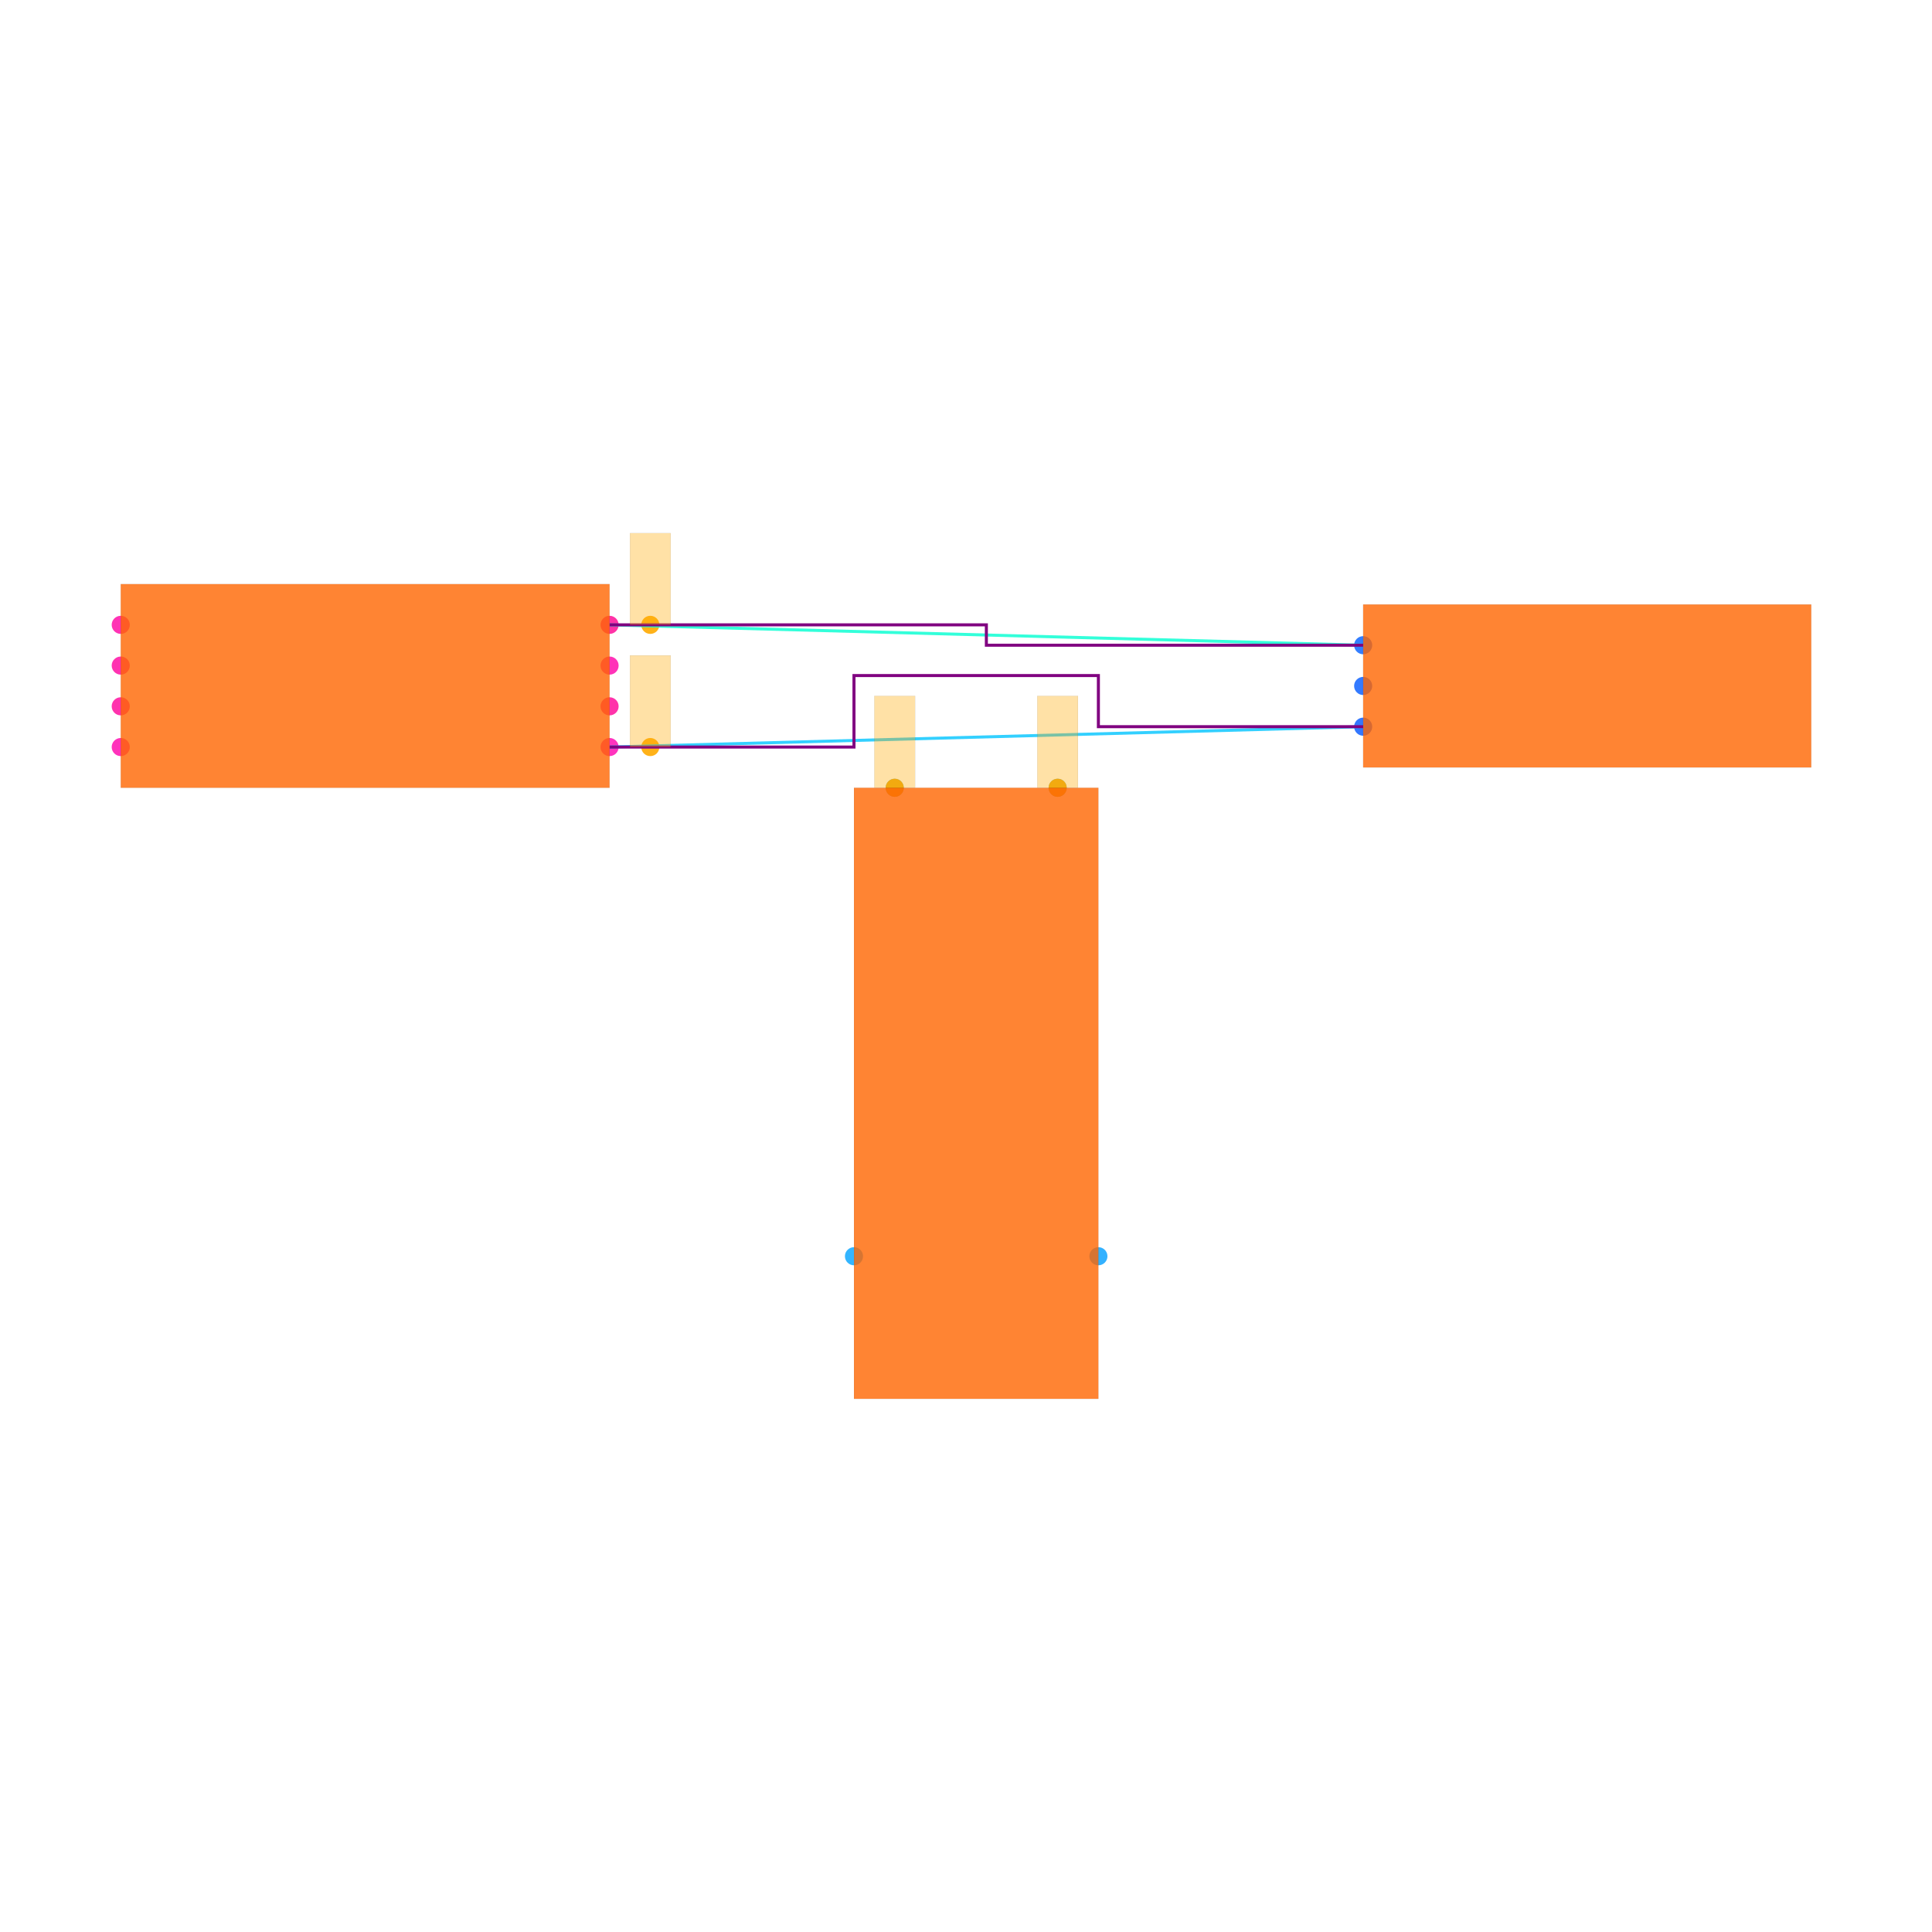
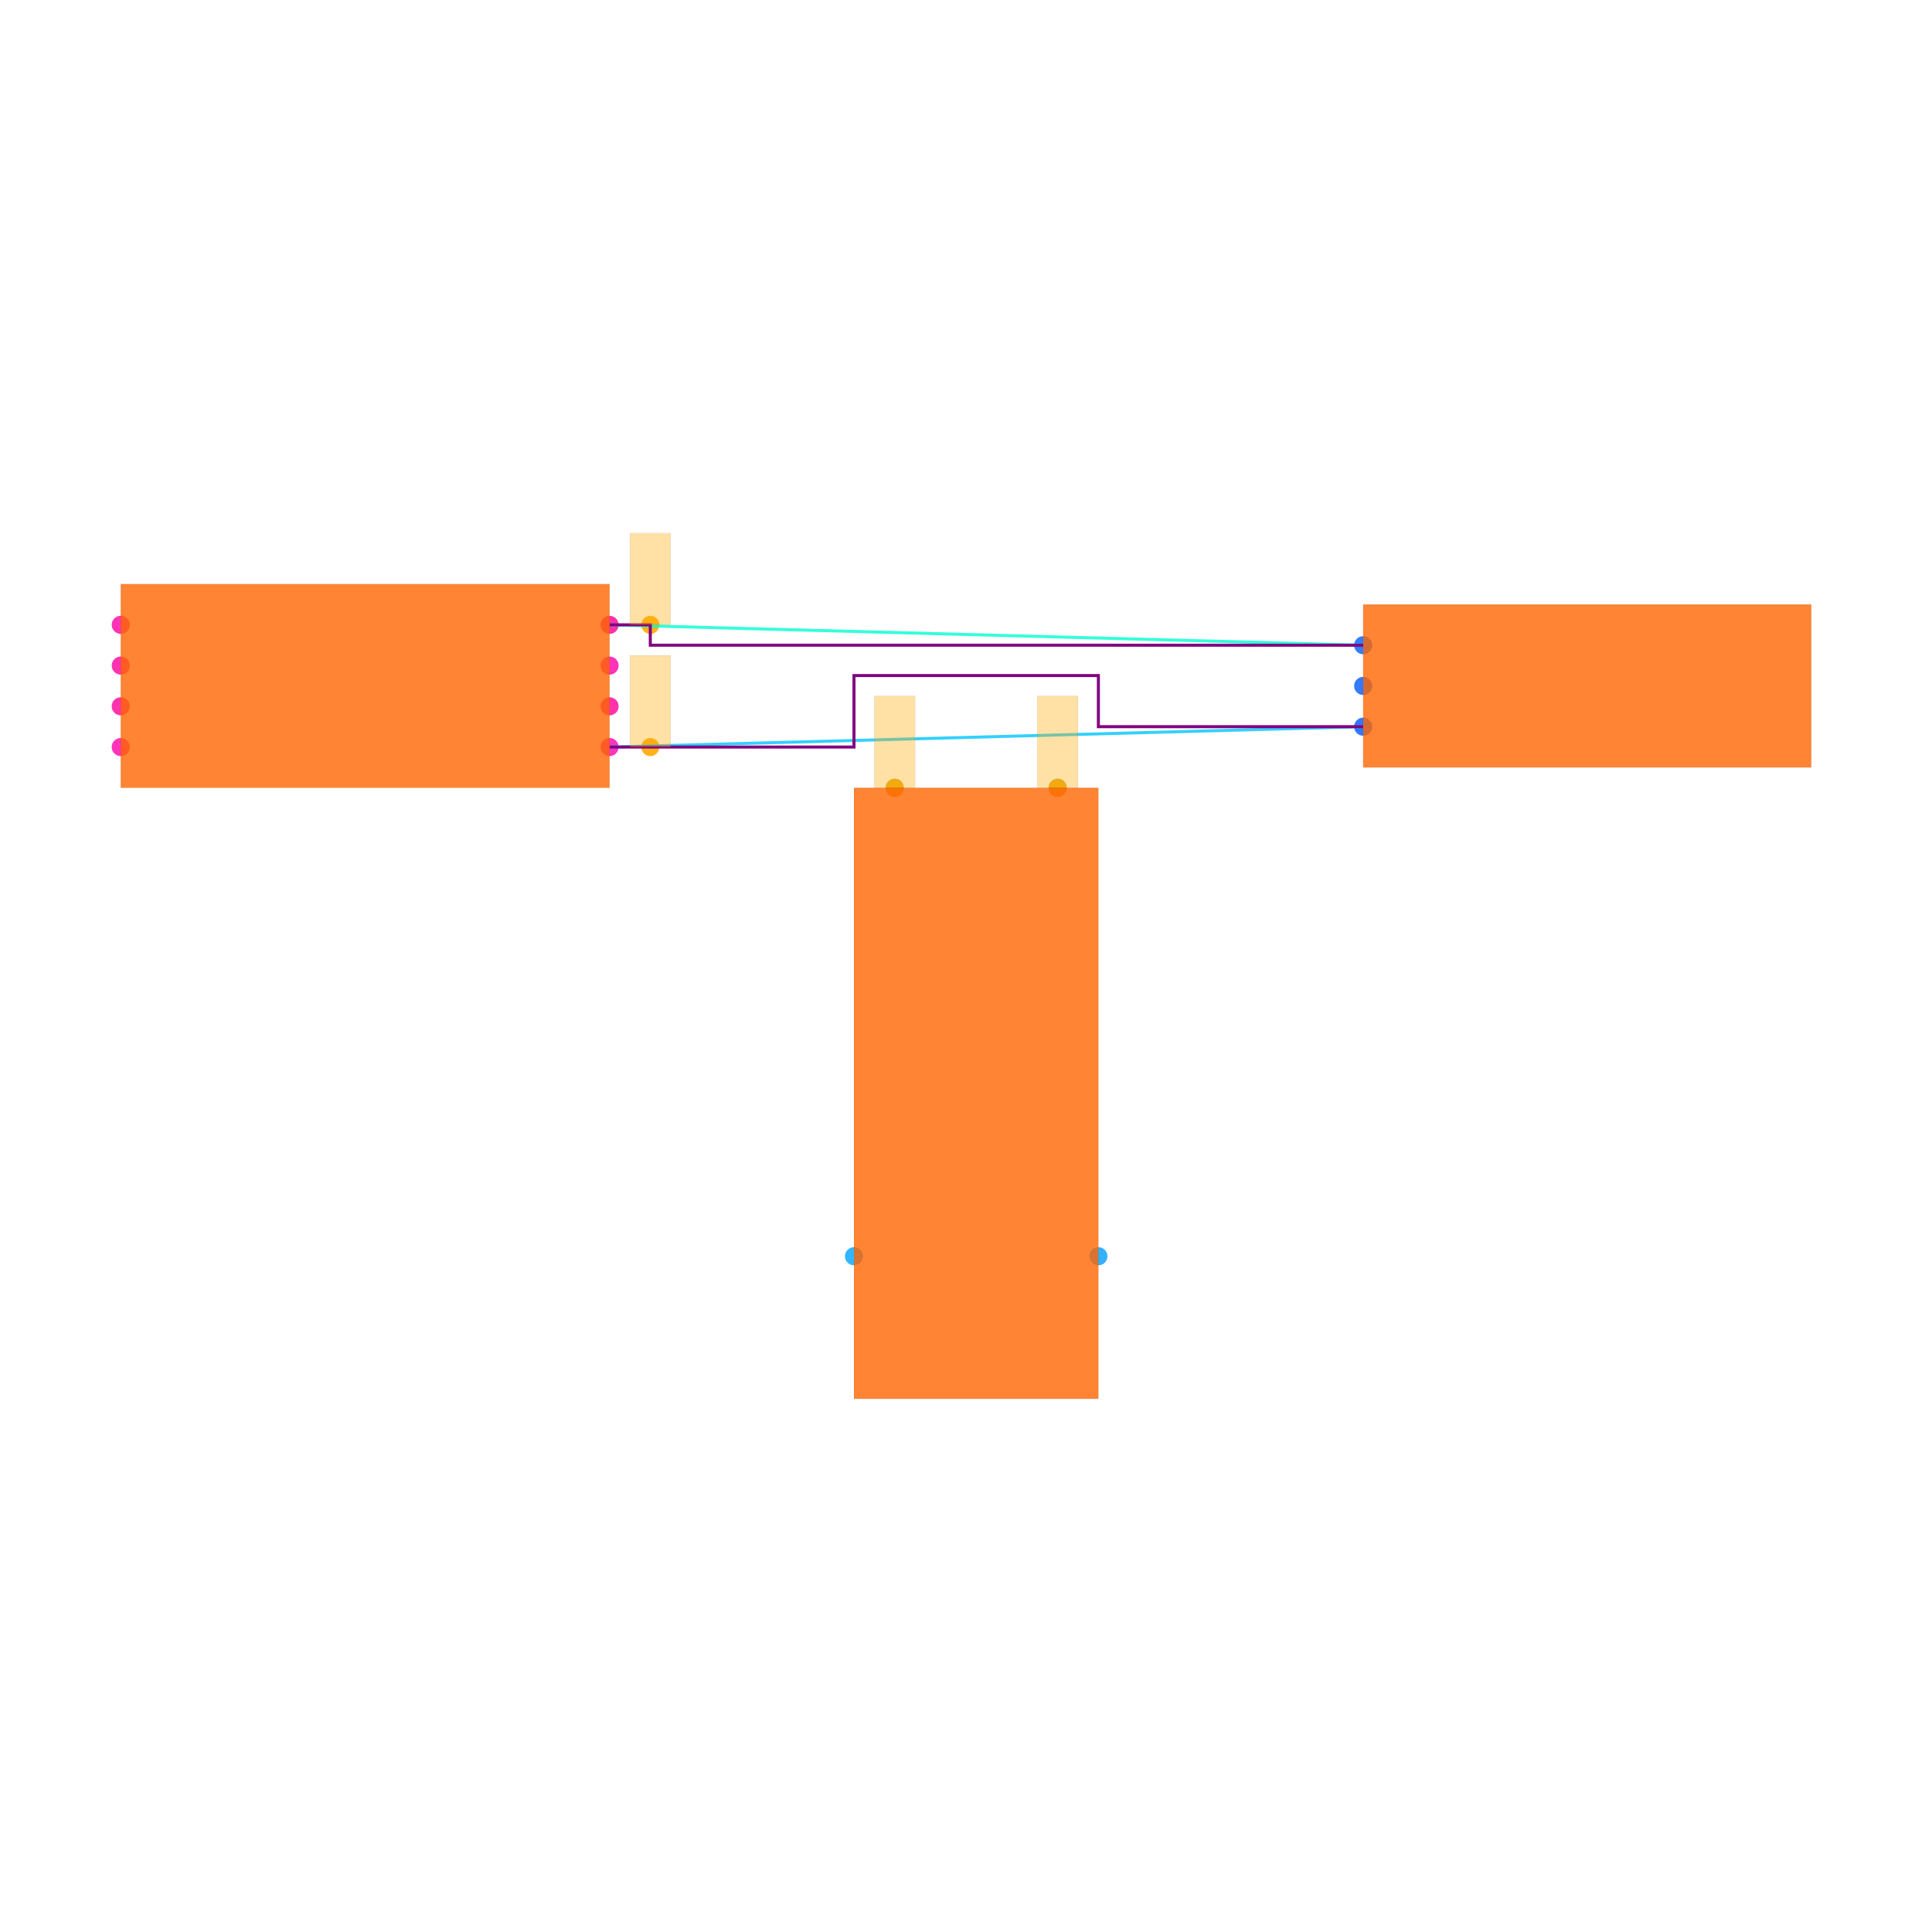
<svg xmlns="http://www.w3.org/2000/svg" width="640" height="640" viewBox="0 0 640 640">
  <rect width="100%" height="100%" fill="white" />
  <g>
    <circle data-type="point" data-label="U1.1 x+" data-x="-1.7999999999999998" data-y="-0.30000000000000004" cx="201.928" cy="247.47" r="3" fill="hsl(319, 100%, 50%, 0.8)" />
  </g>
  <g>
    <circle data-type="point" data-label="U1.2 x-" data-x="-4.2" data-y="-0.30000000000000004" cx="40" cy="247.47" r="3" fill="hsl(320, 100%, 50%, 0.8)" />
  </g>
  <g>
    <circle data-type="point" data-label="U1.3 x+" data-x="-1.7999999999999998" data-y="0.09999999999999998" cx="201.928" cy="220.482" r="3" fill="hsl(321, 100%, 50%, 0.8)" />
  </g>
  <g>
    <circle data-type="point" data-label="U1.4 x-" data-x="-4.2" data-y="0.30000000000000004" cx="40" cy="206.988" r="3" fill="hsl(322, 100%, 50%, 0.8)" />
  </g>
  <g>
    <circle data-type="point" data-label="U1.5 x-" data-x="-4.2" data-y="0.10000000000000003" cx="40" cy="220.482" r="3" fill="hsl(323, 100%, 50%, 0.8)" />
  </g>
  <g>
    <circle data-type="point" data-label="U1.6 x-" data-x="-4.2" data-y="-0.09999999999999998" cx="40" cy="233.976" r="3" fill="hsl(324, 100%, 50%, 0.8)" />
  </g>
  <g>
    <circle data-type="point" data-label="U1.7 x+" data-x="-1.7999999999999998" data-y="-0.10000000000000003" cx="201.928" cy="233.976" r="3" fill="hsl(325, 100%, 50%, 0.8)" />
  </g>
  <g>
    <circle data-type="point" data-label="U1.8 x+" data-x="-1.7999999999999998" data-y="0.30000000000000004" cx="201.928" cy="206.988" r="3" fill="hsl(326, 100%, 50%, 0.8)" />
  </g>
  <g>
    <circle data-type="point" data-label="J1.1 x-" data-x="1.9" data-y="0.2" cx="451.566" cy="213.735" r="3" fill="hsl(218, 100%, 50%, 0.8)" />
  </g>
  <g>
    <circle data-type="point" data-label="J1.2 x-" data-x="1.9" data-y="0" cx="451.566" cy="227.229" r="3" fill="hsl(219, 100%, 50%, 0.8)" />
  </g>
  <g>
    <circle data-type="point" data-label="J1.3 x-" data-x="1.9" data-y="-0.2" cx="451.566" cy="240.723" r="3" fill="hsl(220, 100%, 50%, 0.8)" />
  </g>
  <g>
    <circle data-type="point" data-label="U2.1 y+" data-x="-0.4" data-y="-0.5" cx="296.386" cy="260.964" r="3" fill="hsl(200, 100%, 50%, 0.8)" />
  </g>
  <g>
    <circle data-type="point" data-label="U2.2 y+" data-x="0.4" data-y="-0.5" cx="350.361" cy="260.964" r="3" fill="hsl(201, 100%, 50%, 0.8)" />
  </g>
  <g>
    <circle data-type="point" data-label="U2.3 x-" data-x="-0.6" data-y="-2.8" cx="282.892" cy="416.145" r="3" fill="hsl(202, 100%, 50%, 0.8)" />
  </g>
  <g>
    <circle data-type="point" data-label="U2.4 x+" data-x="0.6" data-y="-2.8" cx="363.855" cy="416.145" r="3" fill="hsl(203, 100%, 50%, 0.8)" />
  </g>
  <g>
    <circle data-type="point" data-label="" data-x="-1.5999999999999999" data-y="-0.30000000000000004" cx="215.422" cy="247.47" r="3" fill="hsl(40, 100%, 50%, 0.9)" />
  </g>
  <g>
    <circle data-type="point" data-label="" data-x="-1.5999999999999999" data-y="0.30000000000000004" cx="215.422" cy="206.988" r="3" fill="hsl(40, 100%, 50%, 0.9)" />
  </g>
  <g>
    <circle data-type="point" data-label="" data-x="-0.4" data-y="-0.5" cx="296.386" cy="260.964" r="3" fill="hsl(40, 100%, 50%, 0.9)" />
  </g>
  <g>
    <circle data-type="point" data-label="" data-x="0.4" data-y="-0.5" cx="350.361" cy="260.964" r="3" fill="hsl(40, 100%, 50%, 0.9)" />
  </g>
  <g>
    <polyline data-points="-1.7999999999999998,-0.30000000000000004 1.9,-0.2" data-type="line" data-label="" points="201.928,247.47 451.566,240.723" fill="none" stroke="hsl(194, 100%, 50%, 0.8)" stroke-width="1" />
  </g>
  <g>
    <polyline data-points="-1.7999999999999998,0.30000000000000004 1.9,0.2" data-type="line" data-label="" points="201.928,206.988 451.566,213.735" fill="none" stroke="hsl(169, 100%, 50%, 0.8)" stroke-width="1" />
  </g>
  <g>
    <polyline data-points="-1.7999999999999998,-0.30000000000000004 -0.6,-0.30000000000000004 -0.6,0.05099999999999996 0.6,0.05099999999999996 0.6,-0.2 1.9,-0.2" data-type="line" data-label="" points="201.928,247.47 282.892,247.47 282.892,223.788 363.855,223.788 363.855,240.723 451.566,240.723" fill="none" stroke="purple" stroke-width="1" />
  </g>
  <g>
-     <polyline data-points="-1.7999999999999998,0.30000000000000004 0.050000000000000044,0.30000000000000004 0.050000000000000044,0.2 1.9,0.2" data-type="line" data-label="" points="201.928,206.988 326.747,206.988 326.747,213.735 451.566,213.735" fill="none" stroke="purple" stroke-width="1" />
+     <polyline data-points="-1.7999999999999998,0.30000000000000004 -1.5999999999999999,0.30000000000000004 -1.5999999999999999,0.2 1.9,0.2" data-type="line" data-label="" points="201.928,206.988 215.422,206.988 215.422,213.735 451.566,213.735" fill="none" stroke="purple" stroke-width="1" />
  </g>
  <g>
    <rect data-type="rect" data-label="schematic_component_0" data-x="-3" data-y="0" x="40" y="193.494" width="161.928" height="67.47" fill="hsl(24, 100%, 50%, 0.8)" stroke="black" stroke-width="0.015" />
  </g>
  <g>
    <rect data-type="rect" data-label="schematic_component_1" data-x="3" data-y="0" x="451.566" y="200.241" width="148.434" height="53.976" fill="hsl(24, 100%, 50%, 0.8)" stroke="black" stroke-width="0.015" />
  </g>
  <g>
    <rect data-type="rect" data-label="schematic_component_2" data-x="0" data-y="-2" x="282.892" y="260.964" width="80.964" height="202.41" fill="hsl(24, 100%, 50%, 0.8)" stroke="black" stroke-width="0.015" />
  </g>
  <g>
    <rect data-type="rect" data-label="" data-x="-1.5999999999999999" data-y="-0.07500000000000004" x="208.675" y="217.108" width="13.494" height="30.361" fill="hsl(40, 100%, 50%, 0.35)" stroke="black" stroke-width="0.015" />
  </g>
  <g>
    <rect data-type="rect" data-label="" data-x="-1.5999999999999999" data-y="0.525" x="208.675" y="176.627" width="13.494" height="30.361" fill="hsl(40, 100%, 50%, 0.35)" stroke="black" stroke-width="0.015" />
  </g>
  <g>
    <rect data-type="rect" data-label="" data-x="-0.4" data-y="-0.274" x="289.639" y="230.535" width="13.494" height="30.361" fill="hsl(40, 100%, 50%, 0.35)" stroke="black" stroke-width="0.015" />
  </g>
  <g>
    <rect data-type="rect" data-label="" data-x="0.4" data-y="-0.274" x="343.614" y="230.535" width="13.494" height="30.361" fill="hsl(40, 100%, 50%, 0.35)" stroke="black" stroke-width="0.015" />
  </g>
  <g id="crosshair" style="display: none">
    <line id="crosshair-h" y1="0" y2="640" stroke="#666" stroke-width="0.5" />
    <line id="crosshair-v" x1="0" x2="640" stroke="#666" stroke-width="0.5" />
    <text id="coordinates" font-family="monospace" font-size="12" fill="#666" />
  </g>
</svg>
